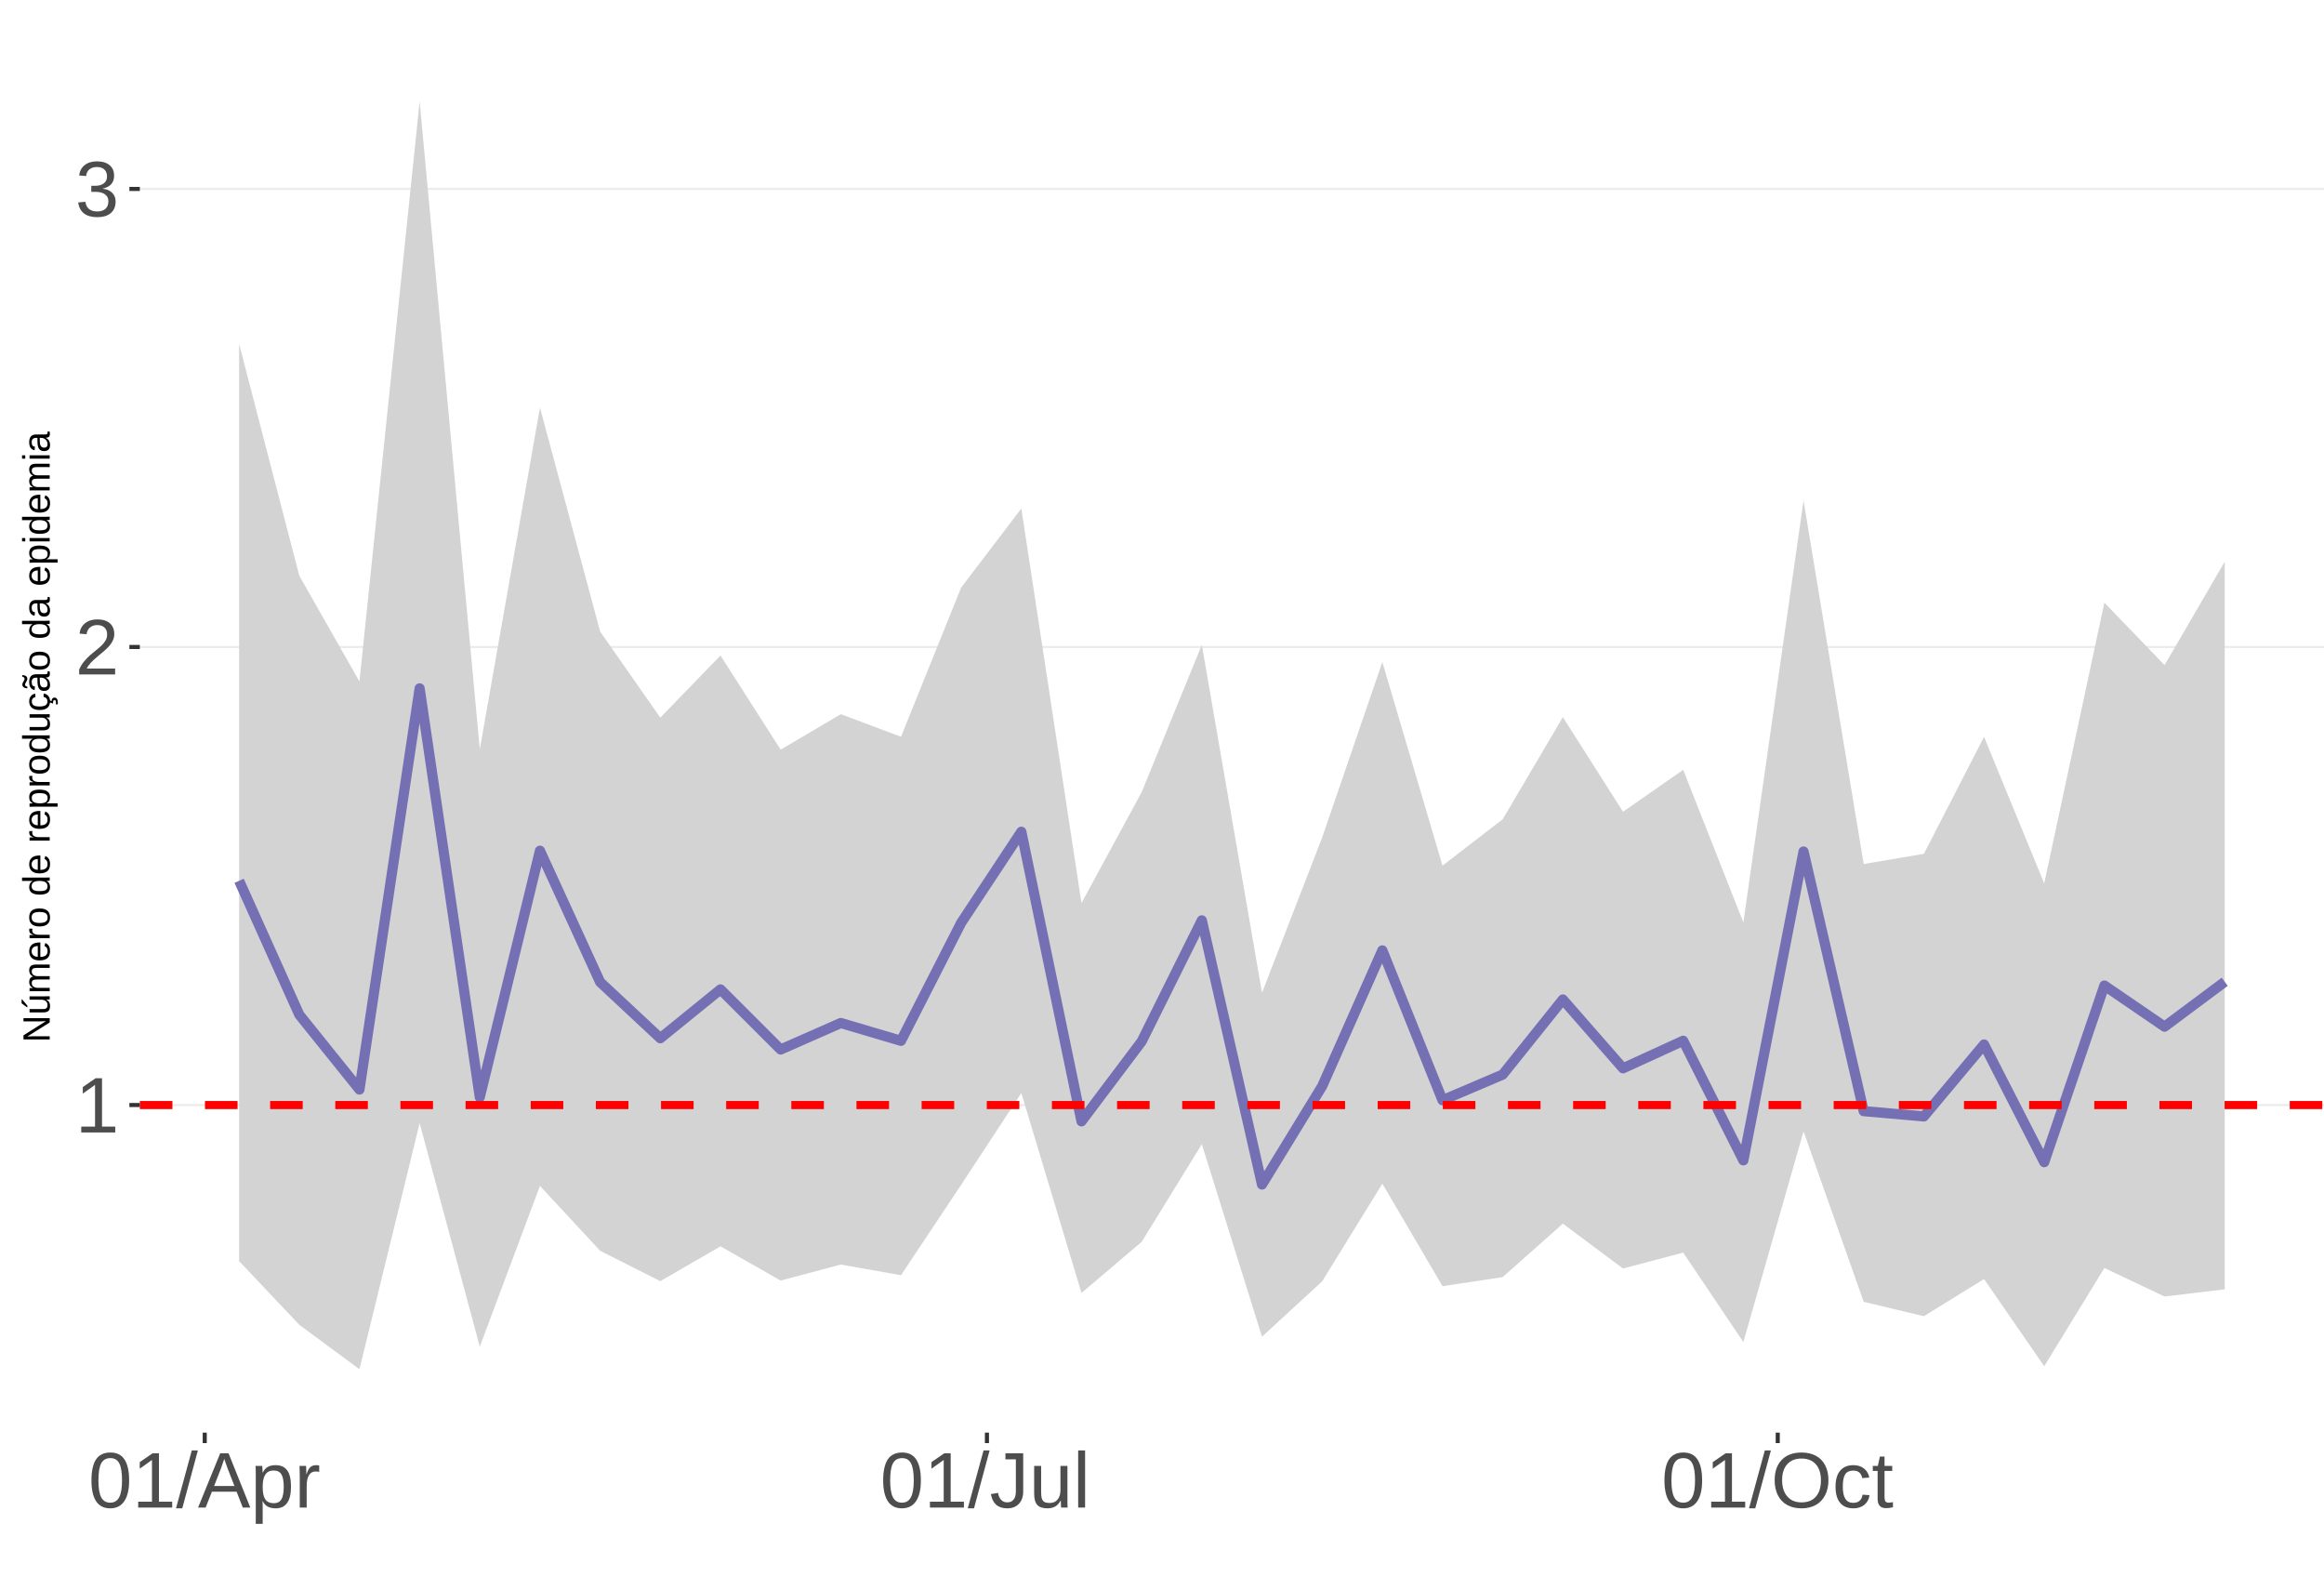
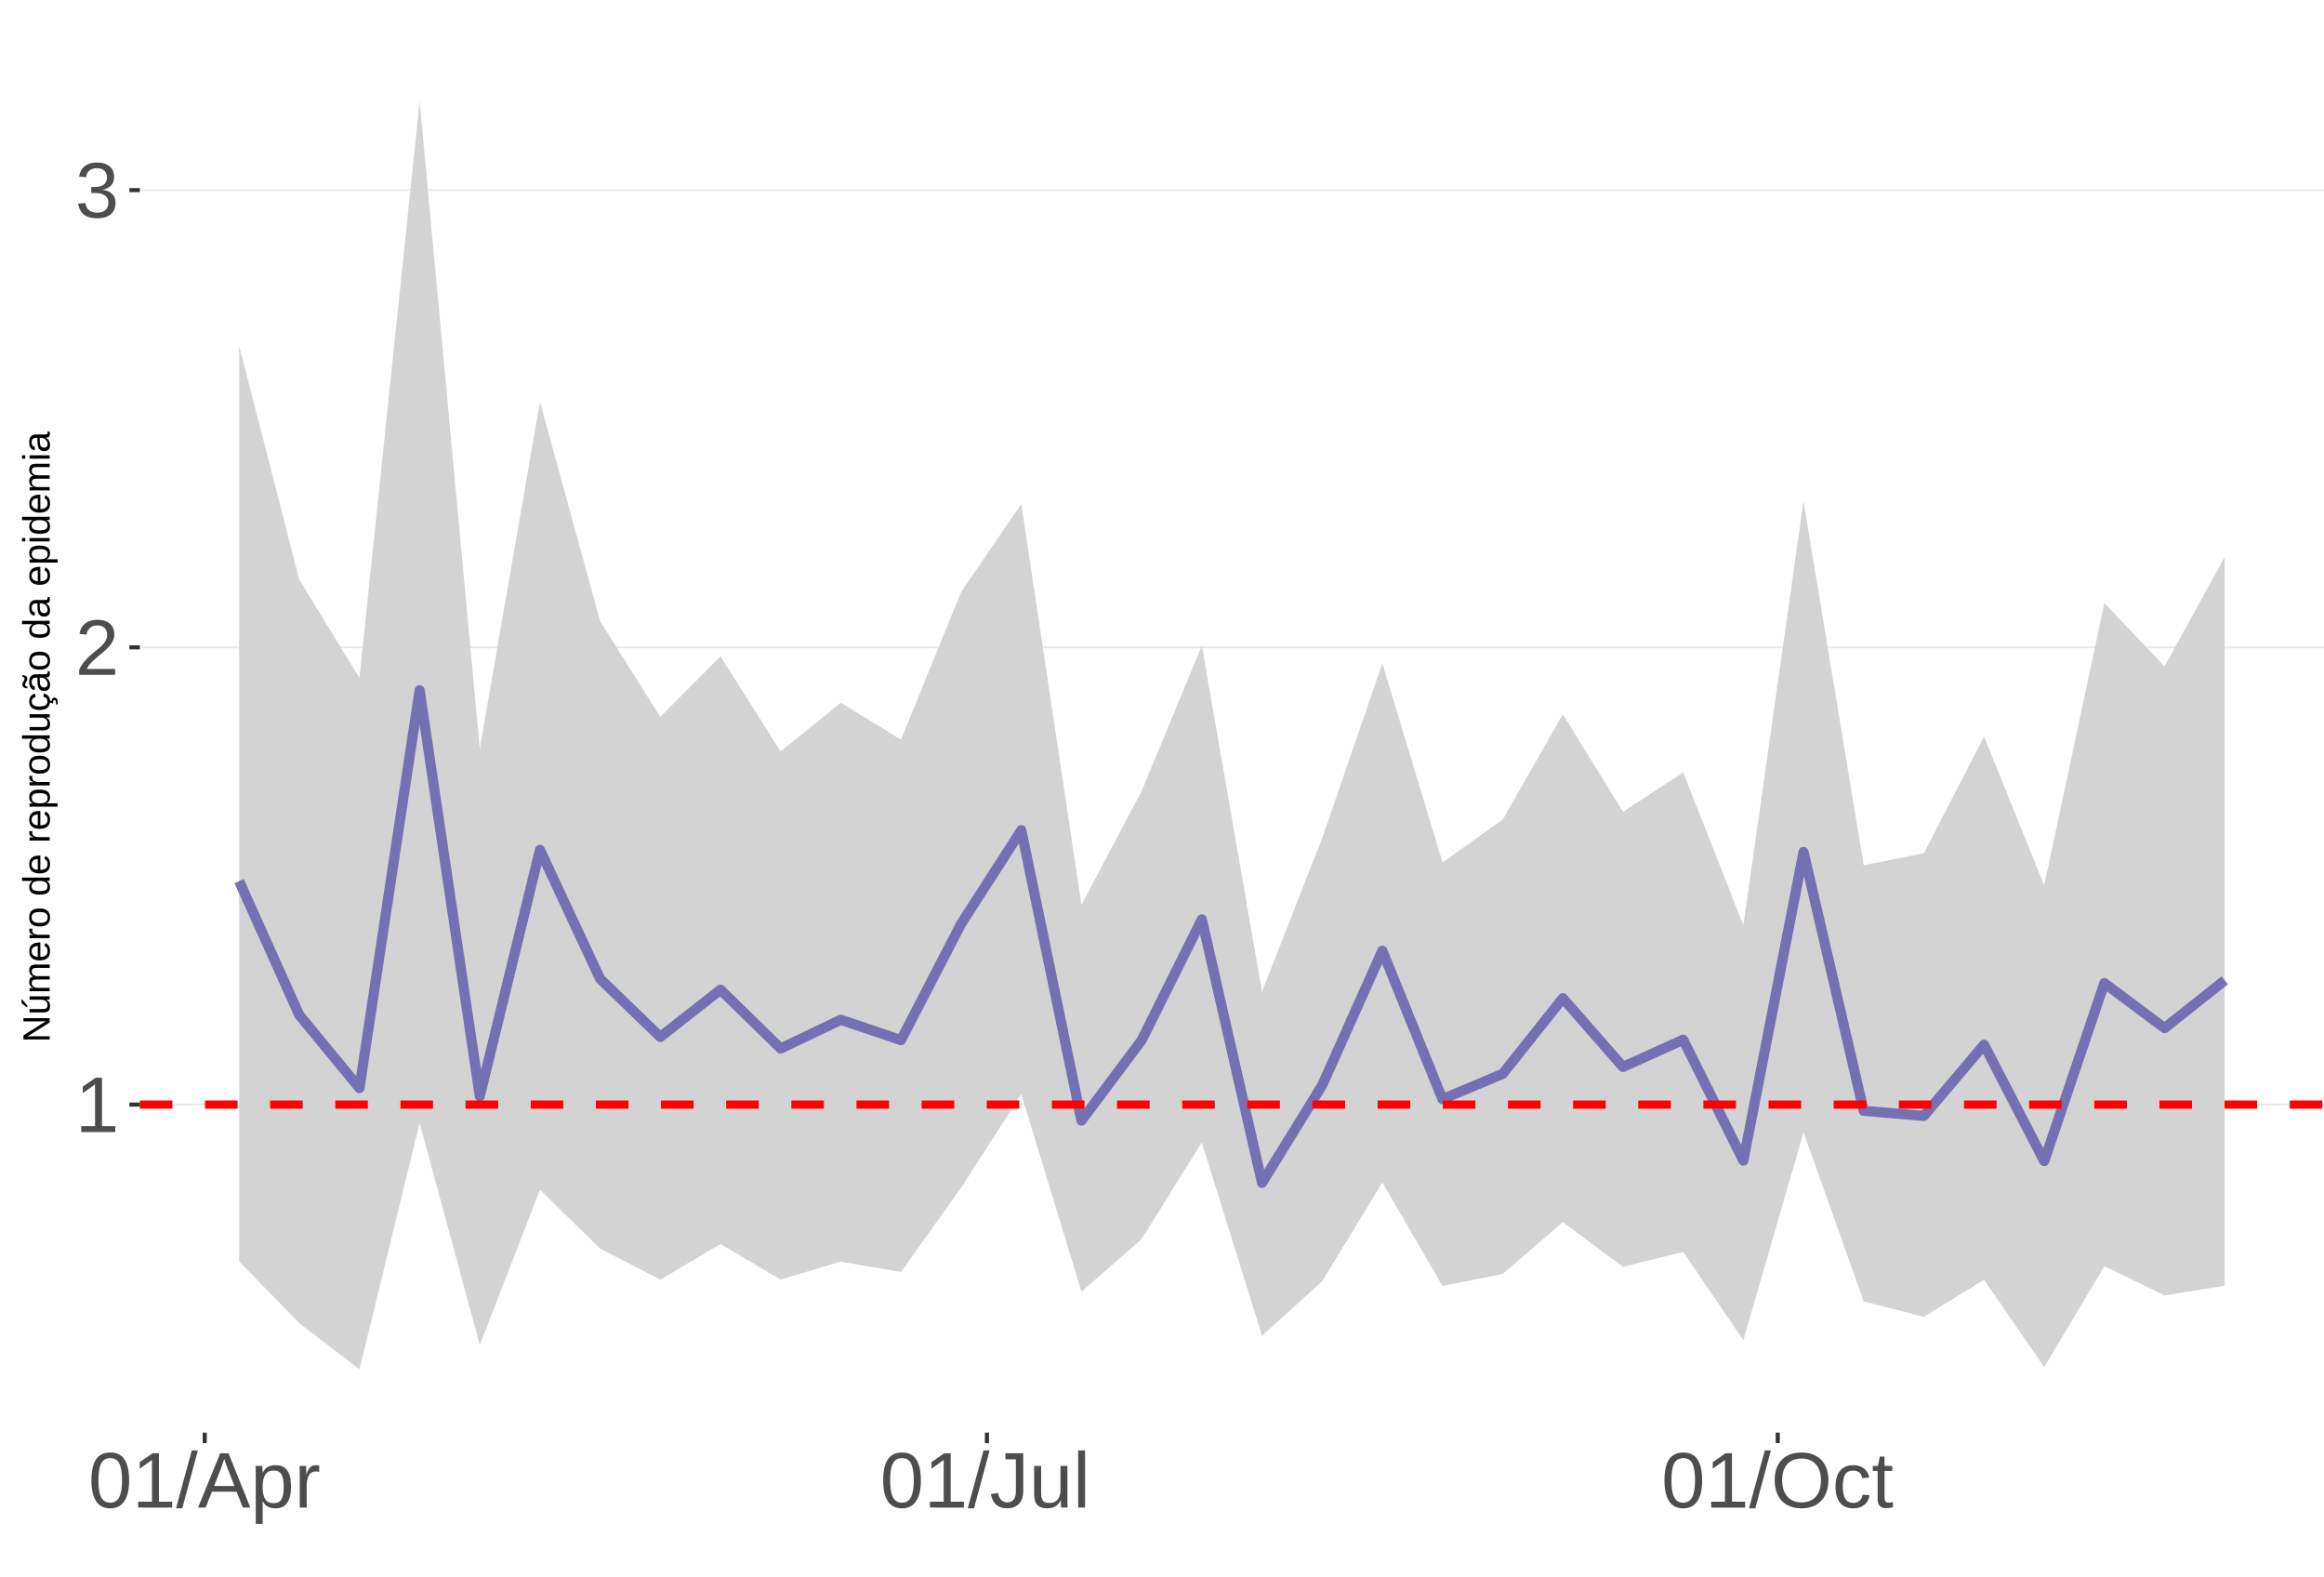
<svg xmlns="http://www.w3.org/2000/svg" xmlns:xlink="http://www.w3.org/1999/xlink" width="609pt" height="413pt" viewBox="0 0 609 413" version="1.1">
  <defs>
    <g>
      <symbol overflow="visible" id="glyph0-0">
        <path style="stroke:none;" d="M 2.062 -14.219 L 13.422 -14.219 L 13.422 0 L 2.062 0 Z M 2.828 -13.438 L 2.828 -0.766 L 12.641 -0.766 L 12.641 -13.438 Z M 2.828 -13.438 " />
      </symbol>
      <symbol overflow="visible" id="glyph0-1">
        <path style="stroke:none;" d="M 1.578 0 L 1.578 -1.547 L 5.188 -1.547 L 5.188 -12.469 L 1.984 -10.188 L 1.984 -11.906 L 5.344 -14.219 L 7.016 -14.219 L 7.016 -1.547 L 10.484 -1.547 L 10.484 0 Z M 1.578 0 " />
      </symbol>
      <symbol overflow="visible" id="glyph0-2">
        <path style="stroke:none;" d="M 1.031 0 L 1.031 -1.281 C 1.375 -2.07 1.789 -2.766 2.281 -3.359 C 2.781 -3.961 3.301 -4.508 3.844 -5 C 4.395 -5.488 4.938 -5.941 5.469 -6.359 C 6.008 -6.773 6.492 -7.191 6.922 -7.609 C 7.348 -8.023 7.691 -8.461 7.953 -8.922 C 8.223 -9.379 8.359 -9.895 8.359 -10.469 C 8.359 -11.25 8.129 -11.852 7.672 -12.281 C 7.211 -12.719 6.578 -12.938 5.766 -12.938 C 4.992 -12.938 4.359 -12.723 3.859 -12.297 C 3.359 -11.879 3.062 -11.289 2.969 -10.531 L 1.125 -10.703 C 1.258 -11.836 1.738 -12.738 2.562 -13.406 C 3.395 -14.082 4.461 -14.422 5.766 -14.422 C 7.203 -14.422 8.305 -14.082 9.078 -13.406 C 9.848 -12.727 10.234 -11.77 10.234 -10.531 C 10.234 -9.977 10.102 -9.426 9.844 -8.875 C 9.594 -8.332 9.219 -7.789 8.719 -7.25 C 8.227 -6.707 7.281 -5.863 5.875 -4.719 C 5.094 -4.082 4.473 -3.508 4.016 -3 C 3.566 -2.5 3.238 -2.016 3.031 -1.547 L 10.453 -1.547 L 10.453 0 Z M 1.031 0 " />
      </symbol>
      <symbol overflow="visible" id="glyph0-3">
        <path style="stroke:none;" d="M 10.578 -3.922 C 10.578 -2.609 10.16 -1.594 9.328 -0.875 C 8.492 -0.156 7.305 0.203 5.766 0.203 C 4.316 0.203 3.164 -0.117 2.312 -0.766 C 1.457 -1.422 0.945 -2.383 0.781 -3.656 L 2.656 -3.828 C 2.906 -2.141 3.941 -1.297 5.766 -1.297 C 6.672 -1.297 7.383 -1.52 7.906 -1.969 C 8.426 -2.426 8.688 -3.098 8.688 -3.984 C 8.688 -4.754 8.391 -5.352 7.797 -5.781 C 7.203 -6.219 6.344 -6.438 5.219 -6.438 L 4.203 -6.438 L 4.203 -8.016 L 5.188 -8.016 C 6.176 -8.016 6.945 -8.227 7.5 -8.656 C 8.051 -9.094 8.328 -9.695 8.328 -10.469 C 8.328 -11.227 8.102 -11.828 7.656 -12.266 C 7.207 -12.711 6.539 -12.938 5.656 -12.938 C 4.852 -12.938 4.203 -12.727 3.703 -12.312 C 3.211 -11.906 2.93 -11.328 2.859 -10.578 L 1.031 -10.719 C 1.164 -11.883 1.645 -12.789 2.469 -13.438 C 3.301 -14.094 4.367 -14.422 5.672 -14.422 C 7.098 -14.422 8.207 -14.086 9 -13.422 C 9.789 -12.766 10.188 -11.844 10.188 -10.656 C 10.188 -9.75 9.93 -9.008 9.422 -8.438 C 8.91 -7.875 8.176 -7.492 7.219 -7.297 L 7.219 -7.25 C 8.281 -7.133 9.102 -6.773 9.688 -6.172 C 10.281 -5.578 10.578 -4.828 10.578 -3.922 Z M 10.578 -3.922 " />
      </symbol>
      <symbol overflow="visible" id="glyph0-4">
        <path style="stroke:none;" d="M 10.688 -7.109 C 10.688 -4.734 10.266 -2.922 9.422 -1.672 C 8.586 -0.422 7.352 0.203 5.719 0.203 C 4.082 0.203 2.852 -0.414 2.031 -1.656 C 1.219 -2.906 0.812 -4.723 0.812 -7.109 C 0.812 -9.547 1.207 -11.375 2 -12.594 C 2.801 -13.812 4.062 -14.422 5.781 -14.422 C 7.457 -14.422 8.691 -13.805 9.484 -12.578 C 10.285 -11.348 10.688 -9.523 10.688 -7.109 Z M 8.828 -7.109 C 8.828 -9.16 8.586 -10.645 8.109 -11.562 C 7.641 -12.488 6.863 -12.953 5.781 -12.953 C 4.664 -12.953 3.863 -12.5 3.375 -11.594 C 2.883 -10.688 2.641 -9.191 2.641 -7.109 C 2.641 -5.086 2.883 -3.609 3.375 -2.672 C 3.875 -1.742 4.66 -1.281 5.734 -1.281 C 6.805 -1.281 7.586 -1.754 8.078 -2.703 C 8.578 -3.66 8.828 -5.129 8.828 -7.109 Z M 8.828 -7.109 " />
      </symbol>
      <symbol overflow="visible" id="glyph0-5">
        <path style="stroke:none;" d="M 0 0.203 L 4.141 -14.969 L 5.734 -14.969 L 1.641 0.203 Z M 0 0.203 " />
      </symbol>
      <symbol overflow="visible" id="glyph0-6">
        <path style="stroke:none;" d="M 11.766 0 L 10.141 -4.156 L 3.672 -4.156 L 2.031 0 L 0.047 0 L 5.844 -14.219 L 8.031 -14.219 L 13.734 0 Z M 6.906 -12.766 L 6.812 -12.469 C 6.645 -11.914 6.398 -11.203 6.078 -10.328 L 4.25 -5.656 L 9.578 -5.656 L 7.75 -10.344 C 7.562 -10.812 7.375 -11.336 7.188 -11.922 Z M 6.906 -12.766 " />
      </symbol>
      <symbol overflow="visible" id="glyph0-7">
        <path style="stroke:none;" d="M 10.625 -5.5 C 10.625 -1.695 9.285 0.203 6.609 0.203 C 4.922 0.203 3.789 -0.426 3.219 -1.688 L 3.172 -1.688 C 3.191 -1.633 3.203 -1.066 3.203 0.016 L 3.203 4.281 L 1.391 4.281 L 1.391 -8.688 C 1.391 -9.812 1.367 -10.551 1.328 -10.906 L 3.094 -10.906 C 3.094 -10.883 3.098 -10.789 3.109 -10.625 C 3.129 -10.457 3.145 -10.203 3.156 -9.859 C 3.176 -9.516 3.188 -9.281 3.188 -9.156 L 3.234 -9.156 C 3.555 -9.832 3.984 -10.328 4.516 -10.641 C 5.047 -10.953 5.742 -11.109 6.609 -11.109 C 7.953 -11.109 8.957 -10.656 9.625 -9.75 C 10.289 -8.852 10.625 -7.438 10.625 -5.5 Z M 8.719 -5.469 C 8.719 -6.988 8.508 -8.07 8.094 -8.719 C 7.688 -9.375 7.035 -9.703 6.141 -9.703 C 5.422 -9.703 4.859 -9.551 4.453 -9.25 C 4.047 -8.945 3.734 -8.473 3.516 -7.828 C 3.305 -7.191 3.203 -6.359 3.203 -5.328 C 3.203 -3.891 3.43 -2.832 3.891 -2.156 C 4.348 -1.477 5.094 -1.141 6.125 -1.141 C 7.02 -1.141 7.676 -1.469 8.094 -2.125 C 8.508 -2.789 8.719 -3.906 8.719 -5.469 Z M 8.719 -5.469 " />
      </symbol>
      <symbol overflow="visible" id="glyph0-8">
        <path style="stroke:none;" d="M 1.438 0 L 1.438 -8.375 C 1.438 -9.133 1.414 -9.977 1.375 -10.906 L 3.094 -10.906 C 3.145 -9.676 3.172 -8.938 3.172 -8.688 L 3.203 -8.688 C 3.492 -9.625 3.828 -10.258 4.203 -10.594 C 4.578 -10.938 5.109 -11.109 5.797 -11.109 C 6.035 -11.109 6.281 -11.078 6.531 -11.016 L 6.531 -9.344 C 6.289 -9.414 5.969 -9.453 5.562 -9.453 C 4.812 -9.453 4.238 -9.125 3.844 -8.469 C 3.445 -7.82 3.25 -6.895 3.25 -5.688 L 3.25 0 Z M 1.438 0 " />
      </symbol>
      <symbol overflow="visible" id="glyph0-9">
        <path style="stroke:none;" d="M 4.609 0.203 C 2.203 0.203 0.773 -1.039 0.328 -3.531 L 2.203 -3.844 C 2.328 -3.062 2.598 -2.453 3.016 -2.016 C 3.441 -1.578 3.977 -1.359 4.625 -1.359 C 5.32 -1.359 5.867 -1.598 6.266 -2.078 C 6.672 -2.555 6.875 -3.266 6.875 -4.203 L 6.875 -12.641 L 4.141 -12.641 L 4.141 -14.219 L 8.797 -14.219 L 8.797 -4.234 C 8.797 -2.859 8.422 -1.773 7.672 -0.984 C 6.93 -0.191 5.91 0.203 4.609 0.203 Z M 4.609 0.203 " />
      </symbol>
      <symbol overflow="visible" id="glyph0-10">
        <path style="stroke:none;" d="M 3.172 -10.906 L 3.172 -4 C 3.172 -3.281 3.238 -2.719 3.375 -2.312 C 3.52 -1.914 3.742 -1.629 4.047 -1.453 C 4.359 -1.285 4.816 -1.203 5.422 -1.203 C 6.297 -1.203 6.984 -1.5 7.484 -2.094 C 7.984 -2.695 8.234 -3.531 8.234 -4.594 L 8.234 -10.906 L 10.062 -10.906 L 10.062 -2.328 C 10.062 -1.055 10.078 -0.281 10.109 0 L 8.406 0 C 8.395 -0.031 8.383 -0.117 8.375 -0.266 C 8.375 -0.422 8.367 -0.594 8.359 -0.781 C 8.348 -0.969 8.336 -1.328 8.328 -1.859 L 8.297 -1.859 C 7.879 -1.109 7.395 -0.578 6.844 -0.266 C 6.289 0.047 5.609 0.203 4.797 0.203 C 3.598 0.203 2.723 -0.094 2.172 -0.688 C 1.617 -1.281 1.344 -2.266 1.344 -3.641 L 1.344 -10.906 Z M 3.172 -10.906 " />
      </symbol>
      <symbol overflow="visible" id="glyph0-11">
        <path style="stroke:none;" d="M 1.391 0 L 1.391 -14.969 L 3.203 -14.969 L 3.203 0 Z M 1.391 0 " />
      </symbol>
      <symbol overflow="visible" id="glyph0-12">
        <path style="stroke:none;" d="M 15.078 -7.172 C 15.078 -5.68 14.789 -4.379 14.219 -3.266 C 13.656 -2.148 12.844 -1.289 11.781 -0.688 C 10.719 -0.094 9.461 0.203 8.016 0.203 C 6.555 0.203 5.297 -0.094 4.234 -0.688 C 3.18 -1.281 2.375 -2.133 1.812 -3.25 C 1.258 -4.375 0.984 -5.68 0.984 -7.172 C 0.984 -9.441 1.602 -11.219 2.844 -12.5 C 4.082 -13.781 5.812 -14.422 8.031 -14.422 C 9.477 -14.422 10.734 -14.133 11.797 -13.562 C 12.859 -12.988 13.672 -12.148 14.234 -11.047 C 14.797 -9.953 15.078 -8.66 15.078 -7.172 Z M 13.109 -7.172 C 13.109 -8.941 12.664 -10.328 11.781 -11.328 C 10.895 -12.336 9.645 -12.844 8.031 -12.844 C 6.406 -12.844 5.148 -12.344 4.266 -11.344 C 3.379 -10.352 2.938 -8.961 2.938 -7.172 C 2.938 -5.391 3.383 -3.973 4.281 -2.922 C 5.176 -1.879 6.422 -1.359 8.016 -1.359 C 9.66 -1.359 10.922 -1.863 11.797 -2.875 C 12.672 -3.883 13.109 -5.316 13.109 -7.172 Z M 13.109 -7.172 " />
      </symbol>
      <symbol overflow="visible" id="glyph0-13">
        <path style="stroke:none;" d="M 2.781 -5.5 C 2.781 -4.051 3.004 -2.977 3.453 -2.281 C 3.91 -1.582 4.602 -1.234 5.531 -1.234 C 6.176 -1.234 6.711 -1.406 7.141 -1.75 C 7.578 -2.102 7.848 -2.645 7.953 -3.375 L 9.781 -3.25 C 9.645 -2.195 9.195 -1.359 8.438 -0.734 C 7.688 -0.109 6.734 0.203 5.578 0.203 C 4.047 0.203 2.879 -0.273 2.078 -1.234 C 1.273 -2.203 0.875 -3.613 0.875 -5.469 C 0.875 -7.301 1.273 -8.695 2.078 -9.656 C 2.891 -10.625 4.051 -11.109 5.562 -11.109 C 6.676 -11.109 7.598 -10.816 8.328 -10.234 C 9.066 -9.66 9.531 -8.867 9.719 -7.859 L 7.859 -7.719 C 7.766 -8.32 7.523 -8.801 7.141 -9.156 C 6.754 -9.508 6.207 -9.688 5.5 -9.688 C 4.539 -9.688 3.848 -9.367 3.422 -8.734 C 2.992 -8.098 2.781 -7.02 2.781 -5.5 Z M 2.781 -5.5 " />
      </symbol>
      <symbol overflow="visible" id="glyph0-14">
        <path style="stroke:none;" d="M 5.594 -0.078 C 4.988 0.078 4.375 0.156 3.75 0.156 C 2.301 0.156 1.578 -0.664 1.578 -2.312 L 1.578 -9.594 L 0.312 -9.594 L 0.312 -10.906 L 1.641 -10.906 L 2.172 -13.359 L 3.391 -13.359 L 3.391 -10.906 L 5.406 -10.906 L 5.406 -9.594 L 3.391 -9.594 L 3.391 -2.703 C 3.391 -2.18 3.473 -1.812 3.641 -1.594 C 3.816 -1.383 4.113 -1.281 4.531 -1.281 C 4.781 -1.281 5.133 -1.328 5.594 -1.422 Z M 5.594 -0.078 " />
      </symbol>
      <symbol overflow="visible" id="glyph1-0">
        <path style="stroke:none;" d="M -6.875 -1 L -6.875 -6.5 L 0 -6.5 L 0 -1 Z M -6.516 -1.375 L -0.375 -1.375 L -0.375 -6.125 L -6.516 -6.125 Z M -6.516 -1.375 " />
      </symbol>
      <symbol overflow="visible" id="glyph1-1">
        <path style="stroke:none;" d="M 0 -5.281 L -5.859 -1.609 L -5.391 -1.625 L -4.578 -1.656 L 0 -1.656 L 0 -0.828 L -6.875 -0.828 L -6.875 -1.906 L -0.984 -5.625 C -1.617 -5.582 -2.082 -5.562 -2.375 -5.562 L -6.875 -5.562 L -6.875 -6.406 L 0 -6.406 Z M 0 -5.281 " />
      </symbol>
      <symbol overflow="visible" id="glyph1-2">
        <path style="stroke:none;" d="M -5.281 -1.562 L -1.938 -1.562 C -1.582 -1.562 -1.305 -1.594 -1.109 -1.656 C -0.922 -1.727 -0.785 -1.836 -0.703 -1.984 C -0.617 -2.141 -0.578 -2.363 -0.578 -2.656 C -0.578 -3.07 -0.723 -3.398 -1.016 -3.641 C -1.305 -3.891 -1.707 -4.016 -2.219 -4.016 L -5.281 -4.016 L -5.281 -4.906 L -1.125 -4.906 C -0.508 -4.906 -0.133 -4.91 0 -4.922 L 0 -4.094 C -0.02 -4.094 -0.062 -4.086 -0.125 -4.078 C -0.195 -4.078 -0.281 -4.07 -0.375 -4.062 C -0.469 -4.062 -0.645 -4.062 -0.906 -4.062 L -0.906 -4.047 C -0.539 -3.848 -0.281 -3.613 -0.125 -3.344 C 0.02 -3.082 0.094 -2.754 0.094 -2.359 C 0.094 -1.773 -0.047 -1.348 -0.328 -1.078 C -0.617 -0.816 -1.098 -0.688 -1.766 -0.688 L -5.281 -0.688 Z M -5.859 -2.031 L -5.969 -2.031 L -7.359 -3.078 L -7.359 -4.094 L -7.219 -4.094 L -5.859 -2.484 Z M -5.859 -2.031 " />
      </symbol>
      <symbol overflow="visible" id="glyph1-3">
        <path style="stroke:none;" d="M 0 -3.75 L -3.344 -3.75 C -3.852 -3.75 -4.207 -3.676 -4.406 -3.531 C -4.602 -3.395 -4.703 -3.145 -4.703 -2.781 C -4.703 -2.406 -4.555 -2.109 -4.266 -1.891 C -3.984 -1.672 -3.582 -1.562 -3.062 -1.562 L 0 -1.562 L 0 -0.688 L -4.156 -0.688 C -4.77 -0.688 -5.145 -0.68 -5.281 -0.672 L -5.281 -1.5 C -5.27 -1.5 -5.227 -1.5 -5.156 -1.5 C -5.082 -1.508 -5 -1.516 -4.906 -1.516 C -4.812 -1.523 -4.633 -1.531 -4.375 -1.531 L -4.375 -1.547 C -4.75 -1.734 -5.008 -1.945 -5.156 -2.188 C -5.301 -2.438 -5.375 -2.738 -5.375 -3.094 C -5.375 -3.488 -5.297 -3.801 -5.141 -4.031 C -4.984 -4.27 -4.727 -4.438 -4.375 -4.531 L -4.375 -4.547 C -4.727 -4.723 -4.984 -4.941 -5.141 -5.203 C -5.297 -5.461 -5.375 -5.773 -5.375 -6.141 C -5.375 -6.672 -5.227 -7.055 -4.938 -7.297 C -4.656 -7.547 -4.18 -7.672 -3.516 -7.672 L 0 -7.672 L 0 -6.797 L -3.344 -6.797 C -3.852 -6.797 -4.207 -6.723 -4.406 -6.578 C -4.602 -6.441 -4.703 -6.191 -4.703 -5.828 C -4.703 -5.453 -4.555 -5.156 -4.266 -4.938 C -3.984 -4.727 -3.582 -4.625 -3.062 -4.625 L 0 -4.625 Z M 0 -3.75 " />
      </symbol>
      <symbol overflow="visible" id="glyph1-4">
        <path style="stroke:none;" d="M -2.453 -1.344 C -1.848 -1.344 -1.379 -1.469 -1.047 -1.719 C -0.723 -1.969 -0.562 -2.336 -0.562 -2.828 C -0.562 -3.203 -0.633 -3.504 -0.781 -3.734 C -0.938 -3.961 -1.133 -4.117 -1.375 -4.203 L -1.156 -4.969 C -0.32 -4.656 0.094 -3.941 0.094 -2.828 C 0.094 -2.047 -0.133 -1.445 -0.594 -1.031 C -1.062 -0.625 -1.754 -0.422 -2.672 -0.422 C -3.547 -0.422 -4.211 -0.625 -4.672 -1.031 C -5.141 -1.445 -5.375 -2.031 -5.375 -2.781 C -5.375 -4.344 -4.441 -5.125 -2.578 -5.125 L -2.453 -5.125 Z M -3.125 -4.203 C -3.688 -4.16 -4.094 -4.02 -4.344 -3.781 C -4.602 -3.551 -4.734 -3.219 -4.734 -2.781 C -4.734 -2.352 -4.586 -2.016 -4.297 -1.766 C -4.016 -1.516 -3.625 -1.379 -3.125 -1.359 Z M -3.125 -4.203 " />
      </symbol>
      <symbol overflow="visible" id="glyph1-5">
        <path style="stroke:none;" d="M 0 -0.688 L -4.047 -0.688 C -4.422 -0.688 -4.832 -0.68 -5.281 -0.672 L -5.281 -1.5 C -4.688 -1.52 -4.328 -1.531 -4.203 -1.531 L -4.203 -1.547 C -4.66 -1.691 -4.969 -1.852 -5.125 -2.031 C -5.289 -2.219 -5.375 -2.477 -5.375 -2.812 C -5.375 -2.926 -5.359 -3.047 -5.328 -3.172 L -4.531 -3.172 C -4.562 -3.047 -4.578 -2.891 -4.578 -2.703 C -4.578 -2.336 -4.422 -2.055 -4.109 -1.859 C -3.797 -1.672 -3.344 -1.578 -2.75 -1.578 L 0 -1.578 Z M 0 -0.688 " />
      </symbol>
      <symbol overflow="visible" id="glyph1-6">
        <path style="stroke:none;" d="M -2.641 -5.141 C -1.723 -5.141 -1.035 -4.938 -0.578 -4.531 C -0.129 -4.125 0.094 -3.535 0.094 -2.766 C 0.094 -1.992 -0.141 -1.41 -0.609 -1.016 C -1.078 -0.617 -1.754 -0.422 -2.641 -0.422 C -4.461 -0.422 -5.375 -1.207 -5.375 -2.781 C -5.375 -3.594 -5.148 -4.188 -4.703 -4.562 C -4.266 -4.945 -3.578 -5.141 -2.641 -5.141 Z M -2.641 -4.219 C -3.367 -4.219 -3.898 -4.109 -4.234 -3.891 C -4.566 -3.672 -4.734 -3.305 -4.734 -2.797 C -4.734 -2.285 -4.562 -1.914 -4.219 -1.688 C -3.883 -1.457 -3.359 -1.344 -2.641 -1.344 C -1.953 -1.344 -1.43 -1.453 -1.078 -1.672 C -0.723 -1.898 -0.547 -2.258 -0.547 -2.75 C -0.547 -3.281 -0.711 -3.656 -1.047 -3.875 C -1.391 -4.102 -1.922 -4.219 -2.641 -4.219 Z M -2.641 -4.219 " />
      </symbol>
      <symbol overflow="visible" id="glyph1-7">
        <path style="stroke:none;" d="" />
      </symbol>
      <symbol overflow="visible" id="glyph1-8">
        <path style="stroke:none;" d="M -0.844 -4.016 C -0.508 -3.848 -0.27 -3.629 -0.125 -3.359 C 0.02 -3.086 0.094 -2.754 0.094 -2.359 C 0.094 -1.691 -0.129 -1.203 -0.578 -0.891 C -1.023 -0.578 -1.707 -0.422 -2.625 -0.422 C -4.457 -0.422 -5.375 -1.066 -5.375 -2.359 C -5.375 -2.766 -5.301 -3.098 -5.156 -3.359 C -5.008 -3.629 -4.781 -3.848 -4.469 -4.016 L -7.25 -4.016 L -7.25 -4.891 L -1.094 -4.891 C -0.539 -4.891 -0.176 -4.898 0 -4.922 L 0 -4.078 C -0.051 -4.066 -0.172 -4.055 -0.359 -4.047 C -0.547 -4.035 -0.707 -4.031 -0.844 -4.031 Z M -2.641 -1.344 C -1.898 -1.344 -1.367 -1.438 -1.047 -1.625 C -0.734 -1.82 -0.578 -2.145 -0.578 -2.594 C -0.578 -3.082 -0.75 -3.441 -1.094 -3.672 C -1.438 -3.898 -1.973 -4.016 -2.703 -4.016 C -3.398 -4.016 -3.91 -3.898 -4.234 -3.672 C -4.566 -3.441 -4.734 -3.082 -4.734 -2.594 C -4.734 -2.156 -4.566 -1.836 -4.234 -1.641 C -3.91 -1.441 -3.379 -1.344 -2.641 -1.344 Z M -2.641 -1.344 " />
      </symbol>
      <symbol overflow="visible" id="glyph1-9">
        <path style="stroke:none;" d="M -2.672 -5.141 C -0.828 -5.141 0.094 -4.492 0.094 -3.203 C 0.094 -2.391 -0.211 -1.844 -0.828 -1.562 L -0.828 -1.531 C -0.797 -1.539 -0.516 -1.547 0.016 -1.547 L 2.078 -1.547 L 2.078 -0.672 L -4.203 -0.672 C -4.742 -0.672 -5.102 -0.66 -5.281 -0.641 L -5.281 -1.5 C -5.27 -1.5 -5.223 -1.5 -5.141 -1.5 C -5.066 -1.508 -4.945 -1.52 -4.781 -1.531 C -4.613 -1.539 -4.5 -1.547 -4.438 -1.547 L -4.438 -1.562 C -4.758 -1.719 -4.992 -1.922 -5.141 -2.172 C -5.297 -2.43 -5.375 -2.773 -5.375 -3.203 C -5.375 -3.848 -5.156 -4.332 -4.719 -4.656 C -4.281 -4.977 -3.598 -5.141 -2.672 -5.141 Z M -2.641 -4.219 C -3.379 -4.219 -3.906 -4.117 -4.219 -3.922 C -4.539 -3.723 -4.703 -3.406 -4.703 -2.969 C -4.703 -2.625 -4.629 -2.352 -4.484 -2.156 C -4.336 -1.957 -4.109 -1.805 -3.797 -1.703 C -3.484 -1.598 -3.078 -1.547 -2.578 -1.547 C -1.879 -1.547 -1.363 -1.656 -1.031 -1.875 C -0.707 -2.102 -0.547 -2.469 -0.547 -2.969 C -0.547 -3.406 -0.707 -3.723 -1.031 -3.922 C -1.352 -4.117 -1.891 -4.219 -2.641 -4.219 Z M -2.641 -4.219 " />
      </symbol>
      <symbol overflow="visible" id="glyph1-10">
        <path style="stroke:none;" d="M -5.281 -1.531 L -1.938 -1.531 C -1.582 -1.531 -1.305 -1.562 -1.109 -1.625 C -0.922 -1.695 -0.785 -1.805 -0.703 -1.953 C -0.617 -2.109 -0.578 -2.332 -0.578 -2.625 C -0.578 -3.039 -0.723 -3.367 -1.016 -3.609 C -1.305 -3.859 -1.707 -3.984 -2.219 -3.984 L -5.281 -3.984 L -5.281 -4.875 L -1.125 -4.875 C -0.508 -4.875 -0.133 -4.879 0 -4.891 L 0 -4.062 C -0.02 -4.062 -0.062 -4.055 -0.125 -4.047 C -0.195 -4.047 -0.281 -4.039 -0.375 -4.031 C -0.469 -4.031 -0.645 -4.031 -0.906 -4.031 L -0.906 -4.016 C -0.539 -3.816 -0.281 -3.582 -0.125 -3.312 C 0.02 -3.051 0.094 -2.723 0.094 -2.328 C 0.094 -1.742 -0.047 -1.316 -0.328 -1.047 C -0.617 -0.785 -1.098 -0.656 -1.766 -0.656 L -5.281 -0.656 Z M -5.281 -1.531 " />
      </symbol>
      <symbol overflow="visible" id="glyph1-11">
        <path style="stroke:none;" d="M -2.672 -1.344 C -1.961 -1.344 -1.438 -1.453 -1.094 -1.672 C -0.758 -1.891 -0.594 -2.223 -0.594 -2.672 C -0.594 -2.984 -0.676 -3.242 -0.844 -3.453 C -1.02 -3.672 -1.281 -3.801 -1.625 -3.844 L -1.578 -4.734 C -1.066 -4.672 -0.66 -4.457 -0.359 -4.094 C -0.055 -3.727 0.094 -3.266 0.094 -2.703 C 0.094 -1.961 -0.133 -1.395 -0.594 -1 C -1.062 -0.613 -1.742 -0.422 -2.641 -0.422 C -3.535 -0.422 -4.211 -0.613 -4.672 -1 C -5.141 -1.395 -5.375 -1.957 -5.375 -2.688 C -5.375 -3.227 -5.234 -3.676 -4.953 -4.031 C -4.68 -4.395 -4.297 -4.617 -3.797 -4.703 L -3.734 -3.797 C -4.023 -3.754 -4.254 -3.641 -4.422 -3.453 C -4.598 -3.266 -4.688 -3.004 -4.688 -2.672 C -4.688 -2.203 -4.531 -1.863 -4.219 -1.656 C -3.914 -1.445 -3.398 -1.344 -2.672 -1.344 Z M 1.234 -3.672 C 1.828 -3.672 2.125 -3.223 2.125 -2.328 C 2.125 -2.148 2.113 -2.004 2.094 -1.891 L 1.625 -1.891 C 1.645 -2.055 1.656 -2.195 1.656 -2.312 C 1.656 -2.789 1.52 -3.031 1.25 -3.031 C 1 -3.031 0.875 -2.812 0.875 -2.375 C 0.875 -2.238 0.879 -2.148 0.891 -2.109 L 0 -2.422 L 0 -2.938 L 0.484 -2.75 C 0.492 -3.062 0.566 -3.289 0.703 -3.438 C 0.836 -3.594 1.016 -3.672 1.234 -3.672 Z M 1.234 -3.672 " />
      </symbol>
      <symbol overflow="visible" id="glyph1-12">
        <path style="stroke:none;" d="M 0.094 -2.016 C 0.094 -1.484 -0.047 -1.082 -0.328 -0.812 C -0.609 -0.551 -0.988 -0.422 -1.469 -0.422 C -2.02 -0.422 -2.441 -0.598 -2.734 -0.953 C -3.023 -1.316 -3.18 -1.898 -3.203 -2.703 L -3.219 -3.891 L -3.516 -3.891 C -3.941 -3.891 -4.25 -3.797 -4.438 -3.609 C -4.625 -3.43 -4.719 -3.148 -4.719 -2.766 C -4.719 -2.367 -4.648 -2.078 -4.516 -1.891 C -4.379 -1.711 -4.164 -1.609 -3.875 -1.578 L -3.953 -0.656 C -4.898 -0.812 -5.375 -1.52 -5.375 -2.781 C -5.375 -3.445 -5.223 -3.945 -4.922 -4.281 C -4.617 -4.613 -4.18 -4.781 -3.609 -4.781 L -1.328 -4.781 C -1.066 -4.781 -0.867 -4.812 -0.734 -4.875 C -0.609 -4.945 -0.547 -5.082 -0.547 -5.281 C -0.547 -5.363 -0.555 -5.457 -0.578 -5.562 L -0.031 -5.562 C 0.02 -5.344 0.047 -5.117 0.047 -4.891 C 0.047 -4.555 -0.035 -4.316 -0.203 -4.172 C -0.379 -4.023 -0.648 -3.941 -1.016 -3.922 L -1.016 -3.891 C -0.609 -3.672 -0.32 -3.41 -0.156 -3.109 C 0.008 -2.805 0.094 -2.441 0.094 -2.016 Z M -0.562 -2.219 C -0.562 -2.539 -0.633 -2.828 -0.781 -3.078 C -0.926 -3.328 -1.125 -3.523 -1.375 -3.672 C -1.633 -3.816 -1.898 -3.891 -2.172 -3.891 L -2.609 -3.891 L -2.594 -2.938 C -2.582 -2.52 -2.535 -2.203 -2.453 -1.984 C -2.379 -1.773 -2.258 -1.613 -2.094 -1.5 C -1.938 -1.383 -1.723 -1.328 -1.453 -1.328 C -1.172 -1.328 -0.953 -1.406 -0.797 -1.562 C -0.641 -1.719 -0.562 -1.938 -0.562 -2.219 Z M -5.859 -3.609 C -5.859 -3.473 -5.891 -3.332 -5.953 -3.188 C -6.016 -3.051 -6.082 -2.922 -6.156 -2.797 C -6.227 -2.672 -6.297 -2.551 -6.359 -2.438 C -6.422 -2.32 -6.453 -2.211 -6.453 -2.109 C -6.453 -1.93 -6.398 -1.797 -6.297 -1.703 C -6.191 -1.617 -6.047 -1.562 -5.859 -1.531 L -5.859 -1.094 C -6.191 -1.125 -6.441 -1.176 -6.609 -1.25 C -6.785 -1.332 -6.922 -1.441 -7.016 -1.578 C -7.117 -1.711 -7.172 -1.879 -7.172 -2.078 C -7.172 -2.223 -7.141 -2.363 -7.078 -2.5 C -7.023 -2.633 -6.957 -2.766 -6.875 -2.891 C -6.801 -3.023 -6.734 -3.145 -6.672 -3.25 C -6.617 -3.363 -6.594 -3.473 -6.594 -3.578 C -6.594 -3.898 -6.785 -4.086 -7.172 -4.141 L -7.172 -4.594 C -6.691 -4.539 -6.352 -4.43 -6.156 -4.266 C -5.957 -4.098 -5.859 -3.879 -5.859 -3.609 Z M -5.859 -3.609 " />
      </symbol>
      <symbol overflow="visible" id="glyph1-13">
        <path style="stroke:none;" d="M 0.094 -2.016 C 0.094 -1.484 -0.047 -1.082 -0.328 -0.812 C -0.609 -0.551 -0.988 -0.422 -1.469 -0.422 C -2.02 -0.422 -2.441 -0.598 -2.734 -0.953 C -3.023 -1.316 -3.18 -1.898 -3.203 -2.703 L -3.219 -3.891 L -3.516 -3.891 C -3.941 -3.891 -4.25 -3.797 -4.438 -3.609 C -4.625 -3.43 -4.719 -3.148 -4.719 -2.766 C -4.719 -2.367 -4.648 -2.078 -4.516 -1.891 C -4.379 -1.711 -4.164 -1.609 -3.875 -1.578 L -3.953 -0.656 C -4.898 -0.812 -5.375 -1.52 -5.375 -2.781 C -5.375 -3.445 -5.223 -3.945 -4.922 -4.281 C -4.617 -4.613 -4.18 -4.781 -3.609 -4.781 L -1.328 -4.781 C -1.066 -4.781 -0.867 -4.812 -0.734 -4.875 C -0.609 -4.945 -0.547 -5.082 -0.547 -5.281 C -0.547 -5.363 -0.555 -5.457 -0.578 -5.562 L -0.031 -5.562 C 0.02 -5.344 0.047 -5.117 0.047 -4.891 C 0.047 -4.555 -0.035 -4.316 -0.203 -4.172 C -0.379 -4.023 -0.648 -3.941 -1.016 -3.922 L -1.016 -3.891 C -0.609 -3.672 -0.32 -3.41 -0.156 -3.109 C 0.008 -2.805 0.094 -2.441 0.094 -2.016 Z M -0.562 -2.219 C -0.562 -2.539 -0.633 -2.828 -0.781 -3.078 C -0.926 -3.328 -1.125 -3.523 -1.375 -3.672 C -1.633 -3.816 -1.898 -3.891 -2.172 -3.891 L -2.609 -3.891 L -2.594 -2.938 C -2.582 -2.52 -2.535 -2.203 -2.453 -1.984 C -2.379 -1.773 -2.258 -1.613 -2.094 -1.5 C -1.938 -1.383 -1.723 -1.328 -1.453 -1.328 C -1.172 -1.328 -0.953 -1.406 -0.797 -1.562 C -0.641 -1.719 -0.562 -1.938 -0.562 -2.219 Z M -0.562 -2.219 " />
      </symbol>
      <symbol overflow="visible" id="glyph1-14">
        <path style="stroke:none;" d="M -6.406 -0.672 L -7.25 -0.672 L -7.25 -1.547 L -6.406 -1.547 Z M 0 -0.672 L -5.281 -0.672 L -5.281 -1.547 L 0 -1.547 Z M 0 -0.672 " />
      </symbol>
    </g>
    <clipPath id="clip1">
      <path d="M 36.645 9.961 L 609 9.961 L 609 375.328 L 36.645 375.328 Z M 36.645 9.961 " />
    </clipPath>
    <clipPath id="clip2">
      <path d="M 36.645 289 L 609 289 L 609 290 L 36.645 290 Z M 36.645 289 " />
    </clipPath>
    <clipPath id="clip3">
      <path d="M 36.645 169 L 609 169 L 609 170 L 36.645 170 Z M 36.645 169 " />
    </clipPath>
    <clipPath id="clip4">
-       <path d="M 36.645 49 L 609 49 L 609 50 L 36.645 50 Z M 36.645 49 " />
+       <path d="M 36.645 49 L 609 49 L 609 51 L 36.645 51 Z M 36.645 49 " />
    </clipPath>
    <clipPath id="clip5">
      <path d="M 36.645 288 L 609 288 L 609 291 L 36.645 291 Z M 36.645 288 " />
    </clipPath>
  </defs>
  <g id="surface177">
    <rect x="0" y="0" width="609" height="413" style="fill:rgb(100%,100%,100%);fill-opacity:1;stroke:none;" />
    <rect x="0" y="0" width="609" height="413" style="fill:rgb(100%,100%,100%);fill-opacity:1;stroke:none;" />
    <path style="fill:none;stroke-width:1.067;stroke-linecap:round;stroke-linejoin:round;stroke:rgb(100%,100%,100%);stroke-opacity:1;stroke-miterlimit:10;" d="M 0 413 L 609 413 L 609 0 L 0 0 Z M 0 413 " />
    <g clip-path="url(#clip1)" clip-rule="nonzero">
      <path style=" stroke:none;fill-rule:nonzero;fill:rgb(100%,100%,100%);fill-opacity:1;" d="M 36.645 375.328 L 609 375.328 L 609 9.961 L 36.645 9.961 Z M 36.645 375.328 " />
    </g>
    <g clip-path="url(#clip2)" clip-rule="nonzero">
-       <path style="fill:none;stroke-width:0.533;stroke-linecap:butt;stroke-linejoin:round;stroke:rgb(92.157%,92.157%,92.157%);stroke-opacity:1;stroke-miterlimit:10;" d="M 36.645 289.5 L 609 289.5 " />
+       <path style="fill:none;stroke-width:0.533;stroke-linecap:butt;stroke-linejoin:round;stroke:rgb(92.157%,92.157%,92.157%);stroke-opacity:1;stroke-miterlimit:10;" d="M 36.645 289.379 L 609 289.379 " />
    </g>
    <g clip-path="url(#clip3)" clip-rule="nonzero">
-       <path style="fill:none;stroke-width:0.533;stroke-linecap:butt;stroke-linejoin:round;stroke:rgb(92.157%,92.157%,92.157%);stroke-opacity:1;stroke-miterlimit:10;" d="M 36.645 169.5 L 609 169.5 " />
+       <path style="fill:none;stroke-width:0.533;stroke-linecap:butt;stroke-linejoin:round;stroke:rgb(92.157%,92.157%,92.157%);stroke-opacity:1;stroke-miterlimit:10;" d="M 36.645 169.594 L 609 169.594 " />
    </g>
    <g clip-path="url(#clip4)" clip-rule="nonzero">
-       <path style="fill:none;stroke-width:0.533;stroke-linecap:butt;stroke-linejoin:round;stroke:rgb(92.157%,92.157%,92.157%);stroke-opacity:1;stroke-miterlimit:10;" d="M 36.645 49.5 L 609 49.5 " />
-     </g>
-     <path style=" stroke:none;fill-rule:nonzero;fill:rgb(82.745%,82.745%,82.745%);fill-opacity:1;" d="M 62.66 90.105 L 78.43 150.832 L 94.195 178.539 L 109.965 26.57 L 125.73 196.293 L 141.496 106.785 L 157.266 165.449 L 173.031 188.008 L 188.801 171.723 L 204.566 196.402 L 220.336 187.098 L 236.102 193.016 L 251.871 153.934 L 267.637 133.215 L 283.402 236.59 L 299.172 207.523 L 314.938 168.945 L 330.707 260.09 L 346.473 219.41 L 362.242 173.445 L 378.008 226.777 L 393.777 214.633 L 409.543 187.879 L 425.309 212.664 L 441.078 201.68 L 456.844 241.66 L 472.613 131.152 L 488.379 226.359 L 504.148 223.688 L 519.914 193.043 L 535.684 231.43 L 551.449 157.879 L 567.215 174.25 L 582.984 147.16 L 582.984 337.777 L 567.215 339.66 L 551.449 332.191 L 535.684 357.926 L 519.914 335.078 L 504.148 344.824 L 488.379 341.055 L 472.613 296.398 L 456.844 351.602 L 441.078 328.156 L 425.309 332.332 L 409.543 320.574 L 393.777 334.578 L 378.008 336.957 L 362.242 310.105 L 346.473 335.684 L 330.707 350.191 L 314.938 299.758 L 299.172 325.34 L 283.402 338.734 L 267.637 286.363 L 251.871 310.395 L 236.102 334.082 L 220.336 331.293 L 204.566 335.488 L 188.801 326.516 L 173.031 335.641 L 157.266 327.684 L 141.496 310.684 L 125.73 352.805 L 109.965 294.254 L 94.195 358.723 L 78.43 347.074 L 62.66 330.395 Z M 62.66 90.105 " />
-     <path style="fill:none;stroke-width:2.667;stroke-linecap:butt;stroke-linejoin:round;stroke:rgb(45.882%,43.922%,70.196%);stroke-opacity:1;stroke-miterlimit:10;" d="M 62.66 230.754 L 78.43 265.836 L 94.195 285.438 L 109.965 180.336 L 125.73 287.438 L 141.496 222.875 L 157.266 257.289 L 173.031 272.004 L 188.801 259.207 L 204.566 274.957 L 220.336 268.008 L 236.102 272.676 L 251.871 241.762 L 267.637 217.902 L 283.402 293.77 L 299.172 272.832 L 314.938 241.121 L 330.707 310.32 L 346.473 284.551 L 362.242 248.984 L 378.008 288.246 L 393.777 281.523 L 409.543 261.848 L 425.309 279.875 L 441.078 272.66 L 456.844 303.992 L 472.613 223.086 L 488.379 291.098 L 504.148 292.48 L 519.914 273.637 L 535.684 304.465 L 551.449 258.191 L 567.215 268.965 L 582.984 257.207 " />
+       <path style="fill:none;stroke-width:0.533;stroke-linecap:butt;stroke-linejoin:round;stroke:rgb(92.157%,92.157%,92.157%);stroke-opacity:1;stroke-miterlimit:10;" d="M 36.645 49.809 L 609 49.809 " />
+     </g>
+     <path style=" stroke:none;fill-rule:nonzero;fill:rgb(82.745%,82.745%,82.745%);fill-opacity:1;" d="M 62.66 90.574 L 78.43 151.855 L 94.195 177.629 L 109.965 26.57 L 125.73 196.145 L 141.496 105.25 L 157.266 162.754 L 173.031 187.805 L 188.801 171.934 L 204.566 196.859 L 220.336 184.094 L 236.102 193.777 L 251.871 155.07 L 267.637 132 L 283.402 237.062 L 299.172 207.211 L 314.938 169.16 L 330.707 259.793 L 346.473 219.574 L 362.242 173.797 L 378.008 225.941 L 393.777 214.715 L 409.543 187.121 L 425.309 212.672 L 441.078 202.348 L 456.844 242.418 L 472.613 131.359 L 488.379 226.672 L 504.148 223.527 L 519.914 192.996 L 535.684 231.949 L 551.449 157.992 L 567.215 174.582 L 582.984 145.914 L 582.984 336.832 L 567.215 339.398 L 551.449 331.707 L 535.684 358.168 L 519.914 335.273 L 504.148 344.98 L 488.379 340.949 L 472.613 296.633 L 456.844 351.105 L 441.078 327.98 L 425.309 331.887 L 409.543 320.168 L 393.777 333.742 L 378.008 336.902 L 362.242 309.797 L 346.473 335.668 L 330.707 349.945 L 314.938 299.285 L 299.172 324.594 L 283.402 338.418 L 267.637 286.656 L 251.871 311.141 L 236.102 333.25 L 220.336 330.516 L 204.566 335.223 L 188.801 325.91 L 173.031 335.258 L 157.266 327.094 L 141.496 311.688 L 125.73 352.363 L 109.965 294.219 L 94.195 358.723 L 78.43 346.672 L 62.66 330.457 Z M 62.66 90.574 " />
+     <path style="fill:none;stroke-width:2.667;stroke-linecap:butt;stroke-linejoin:round;stroke:rgb(45.882%,43.922%,70.196%);stroke-opacity:1;stroke-miterlimit:10;" d="M 62.66 230.848 L 78.43 265.93 L 94.195 285.059 L 109.965 180.844 L 125.73 287.176 L 141.496 222.652 L 157.266 256.457 L 173.031 271.652 L 188.801 259.289 L 204.566 274.688 L 220.336 267.168 L 236.102 272.5 L 251.871 242.004 L 267.637 217.5 L 283.402 293.582 L 299.172 272.512 L 314.938 240.871 L 330.707 309.883 L 346.473 284.328 L 362.242 249.09 L 378.008 287.945 L 393.777 281.328 L 409.543 261.516 L 425.309 279.512 L 441.078 272.398 L 456.844 304.055 L 472.613 223.211 L 488.379 291.008 L 504.148 292.344 L 519.914 273.691 L 535.684 304.184 L 551.449 257.562 L 567.215 269.348 L 582.984 256.832 " />
    <g clip-path="url(#clip5)" clip-rule="nonzero">
-       <path style="fill:none;stroke-width:2.134;stroke-linecap:butt;stroke-linejoin:round;stroke:rgb(100%,0%,0%);stroke-opacity:1;stroke-dasharray:8.536,8.536;stroke-miterlimit:10;" d="M 36.645 289.5 L 609 289.5 " />
-     </g>
-     <g style="fill:rgb(30.196%,30.196%,30.196%);fill-opacity:1;">
-       <use xlink:href="#glyph0-1" x="19.715" y="296.693" />
-     </g>
-     <g style="fill:rgb(30.196%,30.196%,30.196%);fill-opacity:1;">
-       <use xlink:href="#glyph0-2" x="19.715" y="176.693" />
-     </g>
-     <g style="fill:rgb(30.196%,30.196%,30.196%);fill-opacity:1;">
-       <use xlink:href="#glyph0-3" x="19.715" y="56.693" />
-     </g>
-     <path style="fill:none;stroke-width:1.067;stroke-linecap:butt;stroke-linejoin:round;stroke:rgb(20%,20%,20%);stroke-opacity:1;stroke-miterlimit:10;" d="M 33.906 289.5 L 36.645 289.5 " />
-     <path style="fill:none;stroke-width:1.067;stroke-linecap:butt;stroke-linejoin:round;stroke:rgb(20%,20%,20%);stroke-opacity:1;stroke-miterlimit:10;" d="M 33.906 169.5 L 36.645 169.5 " />
-     <path style="fill:none;stroke-width:1.067;stroke-linecap:butt;stroke-linejoin:round;stroke:rgb(20%,20%,20%);stroke-opacity:1;stroke-miterlimit:10;" d="M 33.906 49.5 L 36.645 49.5 " />
+       <path style="fill:none;stroke-width:2.134;stroke-linecap:butt;stroke-linejoin:round;stroke:rgb(100%,0%,0%);stroke-opacity:1;stroke-dasharray:8.536,8.536;stroke-miterlimit:10;" d="M 36.645 289.379 L 609 289.379 " />
+     </g>
+     <g style="fill:rgb(30.196%,30.196%,30.196%);fill-opacity:1;">
+       <use xlink:href="#glyph0-1" x="19.715" y="296.572" />
+     </g>
+     <g style="fill:rgb(30.196%,30.196%,30.196%);fill-opacity:1;">
+       <use xlink:href="#glyph0-2" x="19.715" y="176.787" />
+     </g>
+     <g style="fill:rgb(30.196%,30.196%,30.196%);fill-opacity:1;">
+       <use xlink:href="#glyph0-3" x="19.715" y="57.002" />
+     </g>
+     <path style="fill:none;stroke-width:1.067;stroke-linecap:butt;stroke-linejoin:round;stroke:rgb(20%,20%,20%);stroke-opacity:1;stroke-miterlimit:10;" d="M 33.906 289.379 L 36.645 289.379 " />
+     <path style="fill:none;stroke-width:1.067;stroke-linecap:butt;stroke-linejoin:round;stroke:rgb(20%,20%,20%);stroke-opacity:1;stroke-miterlimit:10;" d="M 33.906 169.594 L 36.645 169.594 " />
+     <path style="fill:none;stroke-width:1.067;stroke-linecap:butt;stroke-linejoin:round;stroke:rgb(20%,20%,20%);stroke-opacity:1;stroke-miterlimit:10;" d="M 33.906 49.809 L 36.645 49.809 " />
    <path style="fill:none;stroke-width:1.067;stroke-linecap:butt;stroke-linejoin:round;stroke:rgb(20%,20%,20%);stroke-opacity:1;stroke-miterlimit:10;" d="M 53.652 378.07 L 53.652 375.328 " />
    <path style="fill:none;stroke-width:1.067;stroke-linecap:butt;stroke-linejoin:round;stroke:rgb(20%,20%,20%);stroke-opacity:1;stroke-miterlimit:10;" d="M 258.625 378.07 L 258.625 375.328 " />
    <path style="fill:none;stroke-width:1.067;stroke-linecap:butt;stroke-linejoin:round;stroke:rgb(20%,20%,20%);stroke-opacity:1;stroke-miterlimit:10;" d="M 465.855 378.07 L 465.855 375.328 " />
    <g style="fill:rgb(30.196%,30.196%,30.196%);fill-opacity:1;">
      <use xlink:href="#glyph0-4" x="23.152" y="394.955" />
      <use xlink:href="#glyph0-1" x="34.637" y="394.955" />
      <use xlink:href="#glyph0-5" x="46.121" y="394.955" />
      <use xlink:href="#glyph0-6" x="51.858" y="394.955" />
      <use xlink:href="#glyph0-7" x="65.632" y="394.955" />
      <use xlink:href="#glyph0-8" x="77.116" y="394.955" />
    </g>
    <g style="fill:rgb(30.196%,30.196%,30.196%);fill-opacity:1;">
      <use xlink:href="#glyph0-4" x="230.625" y="394.955" />
      <use xlink:href="#glyph0-1" x="242.109" y="394.955" />
      <use xlink:href="#glyph0-5" x="253.594" y="394.955" />
      <use xlink:href="#glyph0-9" x="259.331" y="394.955" />
      <use xlink:href="#glyph0-10" x="269.656" y="394.955" />
      <use xlink:href="#glyph0-11" x="281.141" y="394.955" />
    </g>
    <g style="fill:rgb(30.196%,30.196%,30.196%);fill-opacity:1;">
      <use xlink:href="#glyph0-4" x="435.355" y="394.955" />
      <use xlink:href="#glyph0-1" x="446.84" y="394.955" />
      <use xlink:href="#glyph0-5" x="458.324" y="394.955" />
      <use xlink:href="#glyph0-12" x="464.062" y="394.955" />
      <use xlink:href="#glyph0-13" x="480.123" y="394.955" />
      <use xlink:href="#glyph0-14" x="490.448" y="394.955" />
    </g>
    <g style="fill:rgb(0%,0%,0%);fill-opacity:1;">
      <use xlink:href="#glyph1-1" x="13.025" y="273.145" />
      <use xlink:href="#glyph1-2" x="13.025" y="265.923" />
      <use xlink:href="#glyph1-3" x="13.025" y="260.361" />
      <use xlink:href="#glyph1-4" x="13.025" y="252.031" />
      <use xlink:href="#glyph1-5" x="13.025" y="246.47" />
      <use xlink:href="#glyph1-6" x="13.025" y="243.14" />
      <use xlink:href="#glyph1-7" x="13.025" y="237.578" />
      <use xlink:href="#glyph1-8" x="13.025" y="234.8" />
      <use xlink:href="#glyph1-4" x="13.025" y="229.238" />
      <use xlink:href="#glyph1-7" x="13.025" y="223.677" />
      <use xlink:href="#glyph1-5" x="13.025" y="220.898" />
      <use xlink:href="#glyph1-4" x="13.025" y="217.568" />
      <use xlink:href="#glyph1-9" x="13.025" y="212.007" />
      <use xlink:href="#glyph1-5" x="13.025" y="206.445" />
      <use xlink:href="#glyph1-6" x="13.025" y="203.115" />
      <use xlink:href="#glyph1-8" x="13.025" y="197.554" />
      <use xlink:href="#glyph1-10" x="13.025" y="191.992" />
      <use xlink:href="#glyph1-11" x="13.025" y="186.431" />
      <use xlink:href="#glyph1-12" x="13.025" y="181.431" />
      <use xlink:href="#glyph1-6" x="13.025" y="175.869" />
      <use xlink:href="#glyph1-7" x="13.025" y="170.308" />
      <use xlink:href="#glyph1-8" x="13.025" y="167.529" />
      <use xlink:href="#glyph1-13" x="13.025" y="161.968" />
      <use xlink:href="#glyph1-7" x="13.025" y="156.406" />
      <use xlink:href="#glyph1-4" x="13.025" y="153.628" />
      <use xlink:href="#glyph1-9" x="13.025" y="148.066" />
      <use xlink:href="#glyph1-14" x="13.025" y="142.505" />
      <use xlink:href="#glyph1-8" x="13.025" y="140.283" />
      <use xlink:href="#glyph1-4" x="13.025" y="134.722" />
      <use xlink:href="#glyph1-3" x="13.025" y="129.16" />
      <use xlink:href="#glyph1-14" x="13.025" y="120.83" />
      <use xlink:href="#glyph1-13" x="13.025" y="118.608" />
    </g>
  </g>
</svg>
